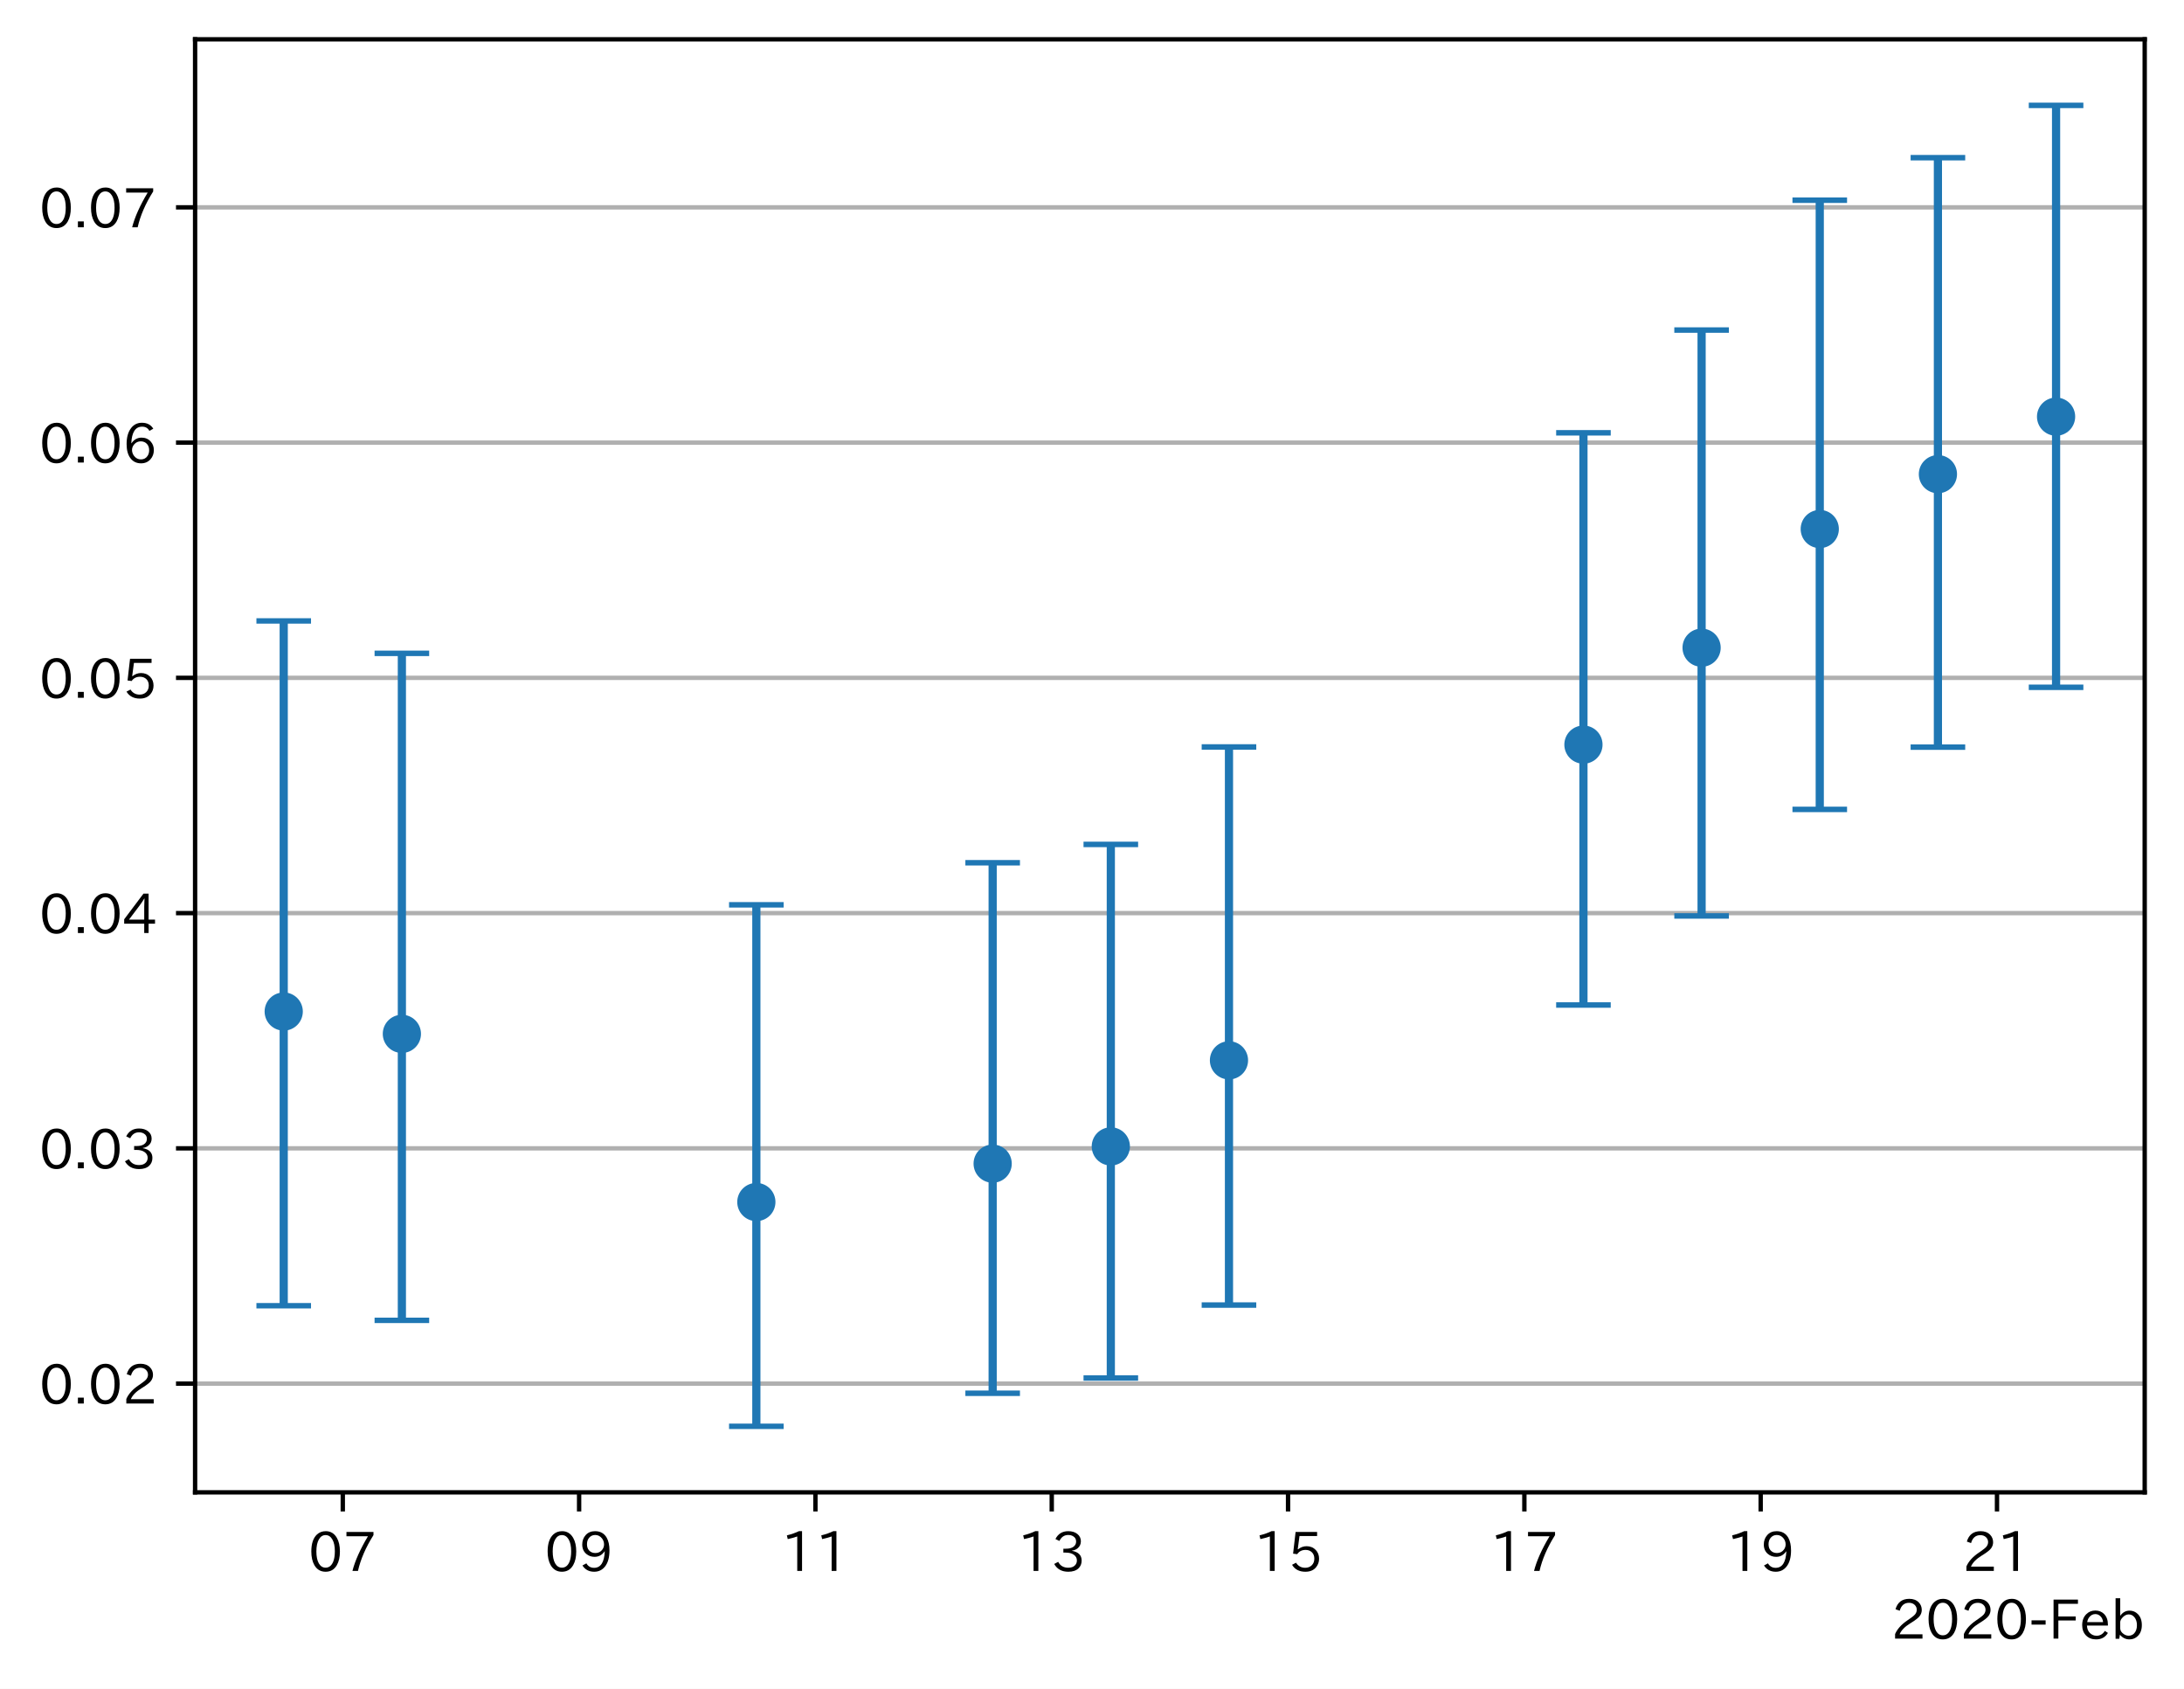
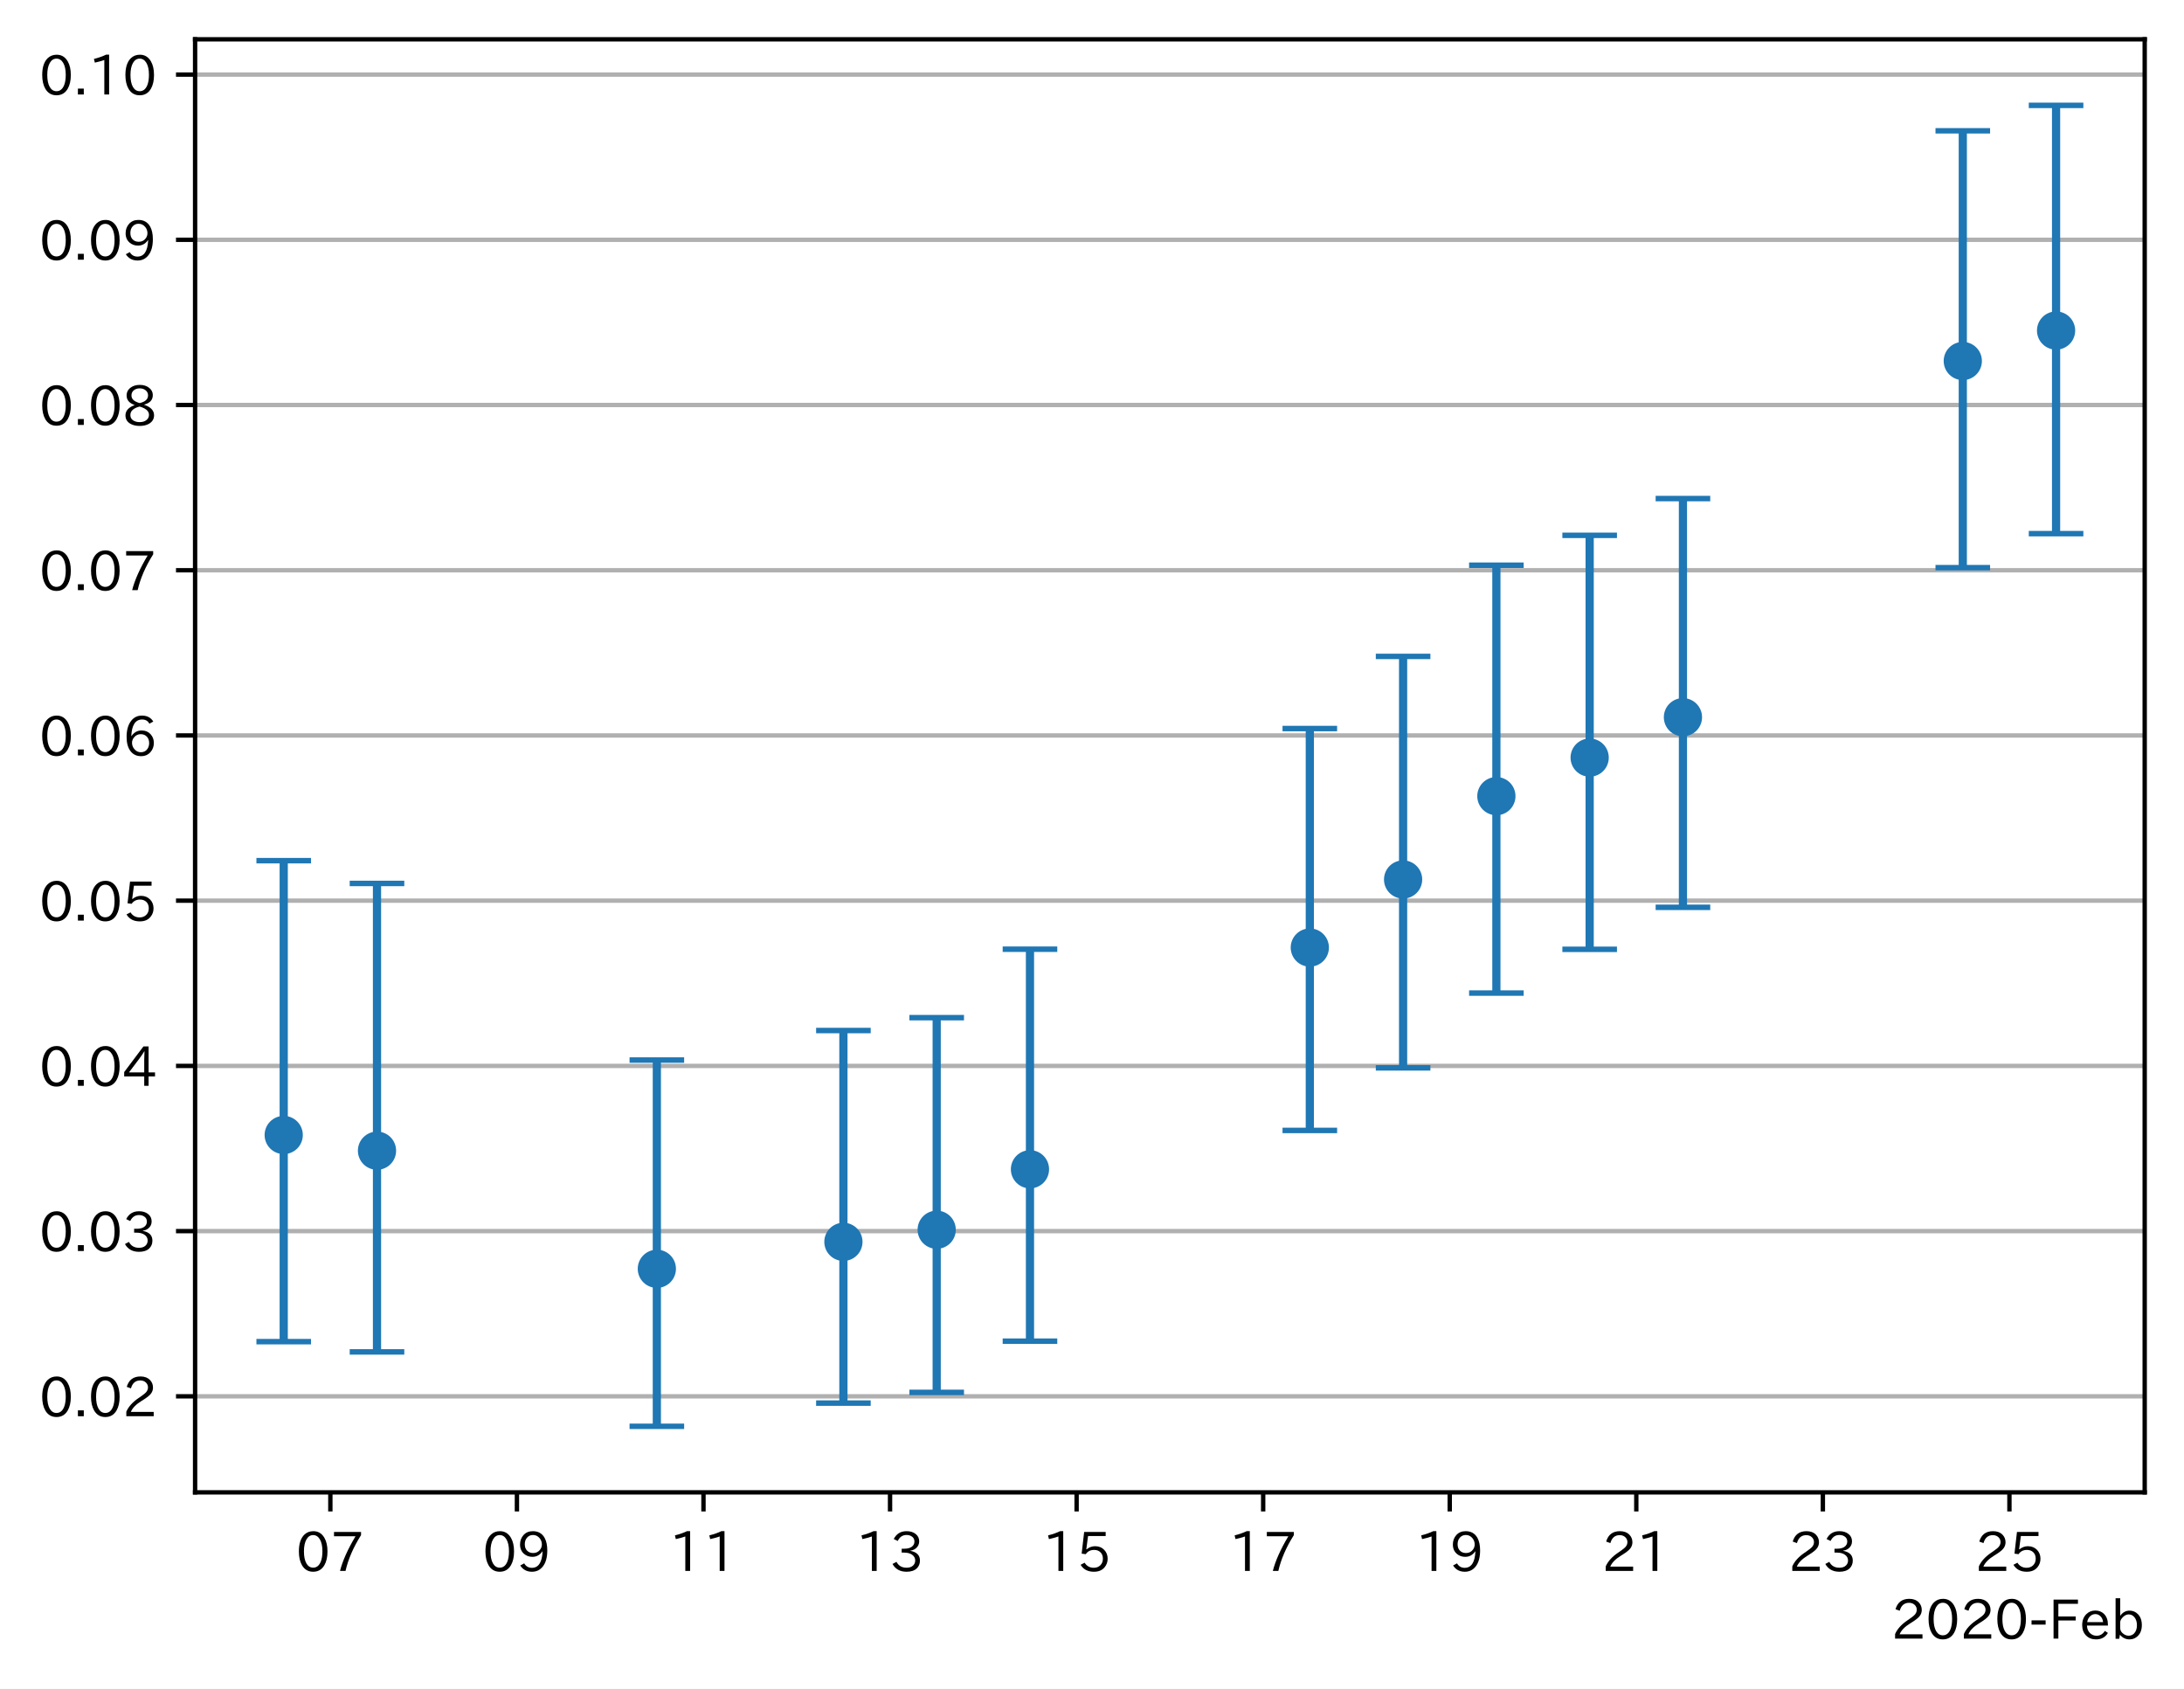
<svg xmlns="http://www.w3.org/2000/svg" xmlns:xlink="http://www.w3.org/1999/xlink" height="309.293pt" version="1.1" viewBox="0 0 400.058 309.293" width="400.058pt">
  <defs>
    <style type="text/css">
*{stroke-linecap:butt;stroke-linejoin:round;}
  </style>
  </defs>
  <g id="figure_1">
    <g id="patch_1">
      <path d="M 0 309.293  L 400.058 309.293  L 400.058 0  L 0 0  z " style="fill:#ffffff;" />
    </g>
    <g id="axes_1">
      <g id="patch_2">
        <path d="M 35.737 273.312  L 392.858 273.312  L 392.858 7.2  L 35.737 7.2  z " style="fill:#ffffff;" />
      </g>
      <g id="matplotlib.axis_1">
        <g id="xtick_1">
          <g id="line2d_1">
            <defs>
-               <path d="M 0 0  L 0 3.5  " id="m9053b68fa6" style="stroke:#000000;stroke-width:0.8;" />
-             </defs>
-             <g>
-               <use style="stroke:#000000;stroke-width:0.8;" x="62.792" xlink:href="#m9053b68fa6" y="273.312" />
+               <path d="M 0 0  L 0 3.5  " id="m0bdcc7f041" style="stroke:#000000;stroke-width:0.8;" />
+             </defs>
+             <g>
+               <use style="stroke:#000000;stroke-width:0.8;" x="60.514" xlink:href="#m0bdcc7f041" y="273.312" />
            </g>
          </g>
          <g id="text_1">
            <defs>
              <path d="M 31.844 73.828  Q 45.016 73.828 52.094 61.625  Q 57.719 51.953 57.719 36.625  Q 57.719 21.438 52.094 11.578  Q 45.125 -0.484 31.5 -0.484  Q 17.922 -0.484 10.938 11.578  Q 5.328 21.438 5.328 36.719  Q 5.328 58.016 15.625 67.719  Q 22.172 73.828 31.844 73.828  z M 31.5 66.656  Q 23.688 66.656 19.188 58.734  Q 14.594 50.734 14.594 36.625  Q 14.594 22.75 19.094 14.797  Q 23.641 6.984 31.5 6.984  Q 40.922 6.984 45.453 18.016  Q 48.438 25.344 48.438 37.109  Q 48.438 50.875 43.844 58.734  Q 39.203 66.656 31.5 66.656  z " id="IPAexGothic-48" />
              <path d="M 56.203 66.609  Q 34.969 32.906 27.781 0.984  L 17.672 0.984  Q 24.703 28.656 46.094 64.5  L 6.688 64.5  L 6.688 72.406  L 56.203 72.406  z " id="IPAexGothic-55" />
            </defs>
-             <g transform="translate(56.49361 287.8026)scale(0.1 -0.1)">
+             <g transform="translate(54.21533 287.8026)scale(0.1 -0.1)">
              <use xlink:href="#IPAexGothic-48" />
              <use x="62.988" xlink:href="#IPAexGothic-55" />
            </g>
          </g>
        </g>
        <g id="xtick_2">
          <g id="line2d_2">
            <g>
-               <use style="stroke:#000000;stroke-width:0.8;" x="106.079" xlink:href="#m9053b68fa6" y="273.312" />
+               <use style="stroke:#000000;stroke-width:0.8;" x="94.688" xlink:href="#m0bdcc7f041" y="273.312" />
            </g>
          </g>
          <g id="text_2">
            <defs>
              <path d="M 46.625 36.812  Q 39.75 26.812 28.328 26.812  Q 19.578 26.812 13.234 32.125  Q 5.719 38.422 5.719 49.422  Q 5.719 59.578 12.016 66.656  Q 18.453 73.828 29.203 73.828  Q 43.75 73.828 50.641 61.719  Q 55.609 52.781 55.609 38.625  Q 55.609 19.531 47.516 9.188  Q 39.891 -0.484 27.641 -0.484  Q 13.422 -0.484 6.109 10.984  L 13.328 14.891  Q 18.062 6.688 27.391 6.688  Q 45.656 6.688 47.016 36.812  z M 29.5 66.844  Q 22.656 66.844 18.312 61.719  Q 14.406 57.078 14.406 50  Q 14.406 42.828 18.109 38.719  Q 22.406 33.797 29.781 33.797  Q 37.984 33.797 42.625 40.188  Q 45.703 44.484 45.703 49.516  Q 45.703 55.516 42.094 60.359  Q 37.109 66.844 29.5 66.844  z " id="IPAexGothic-57" />
            </defs>
-             <g transform="translate(99.78088 287.8026)scale(0.1 -0.1)">
+             <g transform="translate(88.38949 287.8026)scale(0.1 -0.1)">
              <use xlink:href="#IPAexGothic-48" />
              <use x="62.988" xlink:href="#IPAexGothic-57" />
            </g>
          </g>
        </g>
        <g id="xtick_3">
          <g id="line2d_3">
            <g>
-               <use style="stroke:#000000;stroke-width:0.8;" x="149.367" xlink:href="#m9053b68fa6" y="273.312" />
+               <use style="stroke:#000000;stroke-width:0.8;" x="128.862" xlink:href="#m0bdcc7f041" y="273.312" />
            </g>
          </g>
          <g id="text_3">
            <defs>
              <path d="M 38.484 0.984  L 29.688 0.984  L 29.688 64.109  Q 21.438 61.281 12.312 59.328  L 10.688 66.109  Q 23.734 69.391 32.906 73.922  L 38.484 73.922  z " id="IPAexGothic-49" />
            </defs>
-             <g transform="translate(143.0682 287.8026)scale(0.1 -0.1)">
+             <g transform="translate(122.5637 287.8026)scale(0.1 -0.1)">
              <use xlink:href="#IPAexGothic-49" />
              <use x="62.988" xlink:href="#IPAexGothic-49" />
            </g>
          </g>
        </g>
        <g id="xtick_4">
          <g id="line2d_4">
            <g>
-               <use style="stroke:#000000;stroke-width:0.8;" x="192.654" xlink:href="#m9053b68fa6" y="273.312" />
+               <use style="stroke:#000000;stroke-width:0.8;" x="163.036" xlink:href="#m0bdcc7f041" y="273.312" />
            </g>
          </g>
          <g id="text_4">
            <defs>
              <path d="M 37.203 37.797  Q 54.781 34.625 54.781 19.969  Q 54.781 11.188 48.875 5.562  Q 42.328 -0.484 30.375 -0.484  Q 12.453 -0.484 4.5 13.766  L 11.812 17.672  Q 17.328 6.891 30.281 6.891  Q 37.891 6.891 42.094 10.797  Q 46.094 14.5 46.094 20.172  Q 46.094 26.859 40.094 30.906  Q 34.625 34.578 25.688 34.578  L 21.297 34.578  L 21.297 41.703  L 25.875 41.703  Q 34.859 41.703 39.594 45.125  Q 44.672 48.734 44.672 54.828  Q 44.672 61.469 38.969 64.656  Q 35.297 66.844 30.172 66.844  Q 19.344 66.844 14.109 55.906  L 6.781 59.422  Q 14.016 73.828 30.281 73.828  Q 40.578 73.828 46.969 68.656  Q 53.375 63.578 53.375 55.219  Q 53.375 47.312 47.172 42.281  Q 43.172 39.062 37.203 38.188  z " id="IPAexGothic-51" />
            </defs>
-             <g transform="translate(186.3554 287.8026)scale(0.1 -0.1)">
+             <g transform="translate(156.7378 287.8026)scale(0.1 -0.1)">
              <use xlink:href="#IPAexGothic-49" />
              <use x="62.988" xlink:href="#IPAexGothic-51" />
            </g>
          </g>
        </g>
        <g id="xtick_5">
          <g id="line2d_5">
            <g>
-               <use style="stroke:#000000;stroke-width:0.8;" x="235.941" xlink:href="#m9053b68fa6" y="273.312" />
+               <use style="stroke:#000000;stroke-width:0.8;" x="197.21" xlink:href="#m0bdcc7f041" y="273.312" />
            </g>
          </g>
          <g id="text_5">
            <defs>
              <path d="M 18.406 40.672  Q 25.531 46.297 33.938 46.297  Q 44 46.297 50.641 39.5  Q 56.844 33.016 56.844 23.391  Q 56.844 14.656 51.516 8.016  Q 44.828 -0.484 31.734 -0.484  Q 14.984 -0.484 7.328 12.25  L 14.656 16.062  Q 20.453 6.781 31.453 6.781  Q 38.531 6.781 43.266 11.188  Q 48.141 15.828 48.141 23.484  Q 48.141 30.719 43.844 35.016  Q 39.359 39.5 32.125 39.5  Q 21.969 39.5 16.75 31.688  L 9.234 32.672  L 13.812 72.406  L 53.219 72.406  L 53.219 64.891  L 20.953 64.891  L 17.719 40.672  z " id="IPAexGothic-53" />
            </defs>
-             <g transform="translate(229.6427 287.8026)scale(0.1 -0.1)">
+             <g transform="translate(190.912 287.8026)scale(0.1 -0.1)">
              <use xlink:href="#IPAexGothic-49" />
              <use x="62.988" xlink:href="#IPAexGothic-53" />
            </g>
          </g>
        </g>
        <g id="xtick_6">
          <g id="line2d_6">
            <g>
-               <use style="stroke:#000000;stroke-width:0.8;" x="279.228" xlink:href="#m9053b68fa6" y="273.312" />
+               <use style="stroke:#000000;stroke-width:0.8;" x="231.385" xlink:href="#m0bdcc7f041" y="273.312" />
            </g>
          </g>
          <g id="text_6">
-             <g transform="translate(272.93 287.8026)scale(0.1 -0.1)">
+             <g transform="translate(225.0861 287.8026)scale(0.1 -0.1)">
              <use xlink:href="#IPAexGothic-49" />
              <use x="62.988" xlink:href="#IPAexGothic-55" />
            </g>
          </g>
        </g>
        <g id="xtick_7">
          <g id="line2d_7">
            <g>
-               <use style="stroke:#000000;stroke-width:0.8;" x="322.516" xlink:href="#m9053b68fa6" y="273.312" />
+               <use style="stroke:#000000;stroke-width:0.8;" x="265.559" xlink:href="#m0bdcc7f041" y="273.312" />
            </g>
          </g>
          <g id="text_7">
-             <g transform="translate(316.2172 287.8026)scale(0.1 -0.1)">
+             <g transform="translate(259.2603 287.8026)scale(0.1 -0.1)">
              <use xlink:href="#IPAexGothic-49" />
              <use x="62.988" xlink:href="#IPAexGothic-57" />
            </g>
          </g>
        </g>
        <g id="xtick_8">
          <g id="line2d_8">
            <g>
-               <use style="stroke:#000000;stroke-width:0.8;" x="365.803" xlink:href="#m9053b68fa6" y="273.312" />
+               <use style="stroke:#000000;stroke-width:0.8;" x="299.733" xlink:href="#m0bdcc7f041" y="273.312" />
            </g>
          </g>
          <g id="text_8">
            <defs>
              <path d="M 57.172 0.984  L 6.984 0.984  L 6.984 9.281  Q 12.891 23.047 29.594 34.422  L 32.375 36.281  Q 40.922 42.141 43.609 45.406  Q 46.688 49.266 46.688 53.812  Q 46.688 58.938 43.062 62.547  Q 39.062 66.547 32.562 66.547  Q 19.531 66.547 15.484 52  L 7.766 54.781  Q 13.328 73.828 33.062 73.828  Q 43.844 73.828 50.25 67.438  Q 55.859 61.672 55.859 53.516  Q 55.859 47.469 52.25 42.531  Q 48.922 37.75 36.969 30.281  L 34.859 29  Q 19.625 19.578 15.281 8.891  L 57.172 8.891  z " id="IPAexGothic-50" />
            </defs>
-             <g transform="translate(359.5045 287.8026)scale(0.1 -0.1)">
+             <g transform="translate(293.4345 287.8026)scale(0.1 -0.1)">
              <use xlink:href="#IPAexGothic-50" />
              <use x="62.988" xlink:href="#IPAexGothic-49" />
            </g>
          </g>
        </g>
-         <g id="text_9">
+         <g id="xtick_9">
+           <g id="line2d_9">
+             <g>
+               <use style="stroke:#000000;stroke-width:0.8;" x="333.907" xlink:href="#m0bdcc7f041" y="273.312" />
+             </g>
+           </g>
+           <g id="text_9">
+             <g transform="translate(327.6086 287.8026)scale(0.1 -0.1)">
+               <use xlink:href="#IPAexGothic-50" />
+               <use x="62.988" xlink:href="#IPAexGothic-51" />
+             </g>
+           </g>
+         </g>
+         <g id="xtick_10">
+           <g id="line2d_10">
+             <g>
+               <use style="stroke:#000000;stroke-width:0.8;" x="368.081" xlink:href="#m0bdcc7f041" y="273.312" />
+             </g>
+           </g>
+           <g id="text_10">
+             <g transform="translate(361.7828 287.8026)scale(0.1 -0.1)">
+               <use xlink:href="#IPAexGothic-50" />
+               <use x="62.988" xlink:href="#IPAexGothic-53" />
+             </g>
+           </g>
+         </g>
+         <g id="text_11">
          <defs>
            <path d="M 30.766 26.609  L 4.984 26.609  L 4.984 34.422  L 30.766 34.422  z " id="IPAexGothic-45" />
            <path d="M 54.203 64.703  L 18.312 64.703  L 18.312 41.5  L 50.094 41.5  L 50.094 34.188  L 18.312 34.188  L 18.312 0.984  L 9.516 0.984  L 9.516 72.406  L 54.203 72.406  z " id="IPAexGothic-70" />
            <path d="M 13.484 24.906  Q 13.922 16.266 18.891 11.281  Q 23.969 6.203 31.203 6.203  Q 40.719 6.203 46.297 15.094  L 51.906 11.375  Q 44.828 -0.484 30.172 -0.484  Q 19.094 -0.484 11.969 6.594  Q 4.781 13.812 4.781 25.641  Q 4.781 38.188 12.312 45.703  Q 19 52.391 29 52.391  Q 38.422 52.391 44.781 46.188  Q 51.906 38.969 51.906 26.906  L 51.906 24.906  z M 43.062 31.203  Q 42.328 37.984 38.281 41.891  Q 34.281 45.906 28.812 45.906  Q 22.469 45.906 17.969 40.484  Q 14.891 36.812 13.969 31.203  z " id="IPAexGothic-101" />
            <path d="M 17.578 42.672  Q 24.219 52.203 34.672 52.203  Q 43.562 52.203 49.859 45.906  Q 57.172 38.578 57.172 25.688  Q 57.172 13.094 49.859 5.812  Q 43.562 -0.484 34.469 -0.484  Q 24.359 -0.484 17 8.062  L 15.766 0.688  L 9.078 0.688  L 9.078 74.906  L 17.578 74.906  z M 17.578 31.203  L 17.578 19.578  Q 17.578 13.875 23.875 9.375  Q 28.172 6.297 33.109 6.297  Q 38.875 6.297 42.875 10.297  Q 48.188 15.766 48.188 25.484  Q 48.188 34.281 43.797 39.891  Q 39.453 45.312 33.203 45.312  Q 27.484 45.312 22.469 40.281  Q 17.578 35.406 17.578 31.203  z " id="IPAexGothic-98" />
          </defs>
          <g transform="translate(346.4372 300.1932)scale(0.1 -0.1)">
            <use xlink:href="#IPAexGothic-50" />
            <use x="62.988" xlink:href="#IPAexGothic-48" />
            <use x="125.977" xlink:href="#IPAexGothic-50" />
            <use x="188.965" xlink:href="#IPAexGothic-48" />
            <use x="251.953" xlink:href="#IPAexGothic-45" />
            <use x="287.744" xlink:href="#IPAexGothic-70" />
            <use x="344.922" xlink:href="#IPAexGothic-101" />
            <use x="401.807" xlink:href="#IPAexGothic-98" />
          </g>
        </g>
      </g>
      <g id="matplotlib.axis_2">
        <g id="ytick_1">
-           <g id="line2d_9">
-             <path clip-path="url(#pde6f2c1d49)" d="M 35.737 253.396  L 392.858 253.396  " style="fill:none;stroke:#b0b0b0;stroke-linecap:square;stroke-width:0.8;" />
-           </g>
-           <g id="line2d_10">
-             <defs>
-               <path d="M 0 0  L -3.5 0  " id="ma99a71499b" style="stroke:#000000;stroke-width:0.8;" />
-             </defs>
-             <g>
-               <use style="stroke:#000000;stroke-width:0.8;" x="35.737" xlink:href="#ma99a71499b" y="253.396" />
-             </g>
-           </g>
-           <g id="text_10">
+           <g id="line2d_11">
+             <path clip-path="url(#pf4d3650ad1)" d="M 35.737 255.724  L 392.858 255.724  " style="fill:none;stroke:#b0b0b0;stroke-linecap:square;stroke-width:0.8;" />
+           </g>
+           <g id="line2d_12">
+             <defs>
+               <path d="M 0 0  L -3.5 0  " id="m5772598beb" style="stroke:#000000;stroke-width:0.8;" />
+             </defs>
+             <g>
+               <use style="stroke:#000000;stroke-width:0.8;" x="35.737" xlink:href="#m5772598beb" y="255.724" />
+             </g>
+           </g>
+           <g id="text_12">
            <defs>
              <path d="M 18.5 0.984  L 7.719 0.984  L 7.719 11.766  L 18.5 11.766  z " id="IPAexGothic-46" />
            </defs>
-             <g transform="translate(7.2 257.1409)scale(0.1 -0.1)">
+             <g transform="translate(7.2 259.4689)scale(0.1 -0.1)">
              <use xlink:href="#IPAexGothic-48" />
              <use x="62.988" xlink:href="#IPAexGothic-46" />
              <use x="89.404" xlink:href="#IPAexGothic-48" />
              <use x="152.393" xlink:href="#IPAexGothic-50" />
            </g>
          </g>
        </g>
        <g id="ytick_2">
-           <g id="line2d_11">
-             <path clip-path="url(#pde6f2c1d49)" d="M 35.737 210.312  L 392.858 210.312  " style="fill:none;stroke:#b0b0b0;stroke-linecap:square;stroke-width:0.8;" />
-           </g>
-           <g id="line2d_12">
-             <g>
-               <use style="stroke:#000000;stroke-width:0.8;" x="35.737" xlink:href="#ma99a71499b" y="210.312" />
-             </g>
-           </g>
-           <g id="text_11">
-             <g transform="translate(7.2 214.0573)scale(0.1 -0.1)">
+           <g id="line2d_13">
+             <path clip-path="url(#pf4d3650ad1)" d="M 35.737 225.465  L 392.858 225.465  " style="fill:none;stroke:#b0b0b0;stroke-linecap:square;stroke-width:0.8;" />
+           </g>
+           <g id="line2d_14">
+             <g>
+               <use style="stroke:#000000;stroke-width:0.8;" x="35.737" xlink:href="#m5772598beb" y="225.465" />
+             </g>
+           </g>
+           <g id="text_13">
+             <g transform="translate(7.2 229.2107)scale(0.1 -0.1)">
              <use xlink:href="#IPAexGothic-48" />
              <use x="62.988" xlink:href="#IPAexGothic-46" />
              <use x="89.404" xlink:href="#IPAexGothic-48" />
              <use x="152.393" xlink:href="#IPAexGothic-51" />
            </g>
          </g>
        </g>
        <g id="ytick_3">
-           <g id="line2d_13">
-             <path clip-path="url(#pde6f2c1d49)" d="M 35.737 167.228  L 392.858 167.228  " style="fill:none;stroke:#b0b0b0;stroke-linecap:square;stroke-width:0.8;" />
-           </g>
-           <g id="line2d_14">
-             <g>
-               <use style="stroke:#000000;stroke-width:0.8;" x="35.737" xlink:href="#ma99a71499b" y="167.228" />
-             </g>
-           </g>
-           <g id="text_12">
+           <g id="line2d_15">
+             <path clip-path="url(#pf4d3650ad1)" d="M 35.737 195.207  L 392.858 195.207  " style="fill:none;stroke:#b0b0b0;stroke-linecap:square;stroke-width:0.8;" />
+           </g>
+           <g id="line2d_16">
+             <g>
+               <use style="stroke:#000000;stroke-width:0.8;" x="35.737" xlink:href="#m5772598beb" y="195.207" />
+             </g>
+           </g>
+           <g id="text_14">
            <defs>
              <path d="M 59.578 18.109  L 47.797 18.109  L 47.797 0.984  L 39.797 0.984  L 39.797 18.109  L 3.078 18.109  L 3.078 26.125  L 38.375 73.094  L 47.797 73.094  L 47.797 25.531  L 59.578 25.531  z M 40.281 64.203  L 39.984 64.203  Q 35.594 57.125 31.297 51.312  L 11.859 25.531  L 39.797 25.531  L 39.797 49.125  Q 39.797 54.391 40.281 64.203  z " id="IPAexGothic-52" />
            </defs>
-             <g transform="translate(7.2 170.9737)scale(0.1 -0.1)">
+             <g transform="translate(7.2 198.9525)scale(0.1 -0.1)">
              <use xlink:href="#IPAexGothic-48" />
              <use x="62.988" xlink:href="#IPAexGothic-46" />
              <use x="89.404" xlink:href="#IPAexGothic-48" />
              <use x="152.393" xlink:href="#IPAexGothic-52" />
            </g>
          </g>
        </g>
        <g id="ytick_4">
-           <g id="line2d_15">
-             <path clip-path="url(#pde6f2c1d49)" d="M 35.737 124.145  L 392.858 124.145  " style="fill:none;stroke:#b0b0b0;stroke-linecap:square;stroke-width:0.8;" />
-           </g>
-           <g id="line2d_16">
-             <g>
-               <use style="stroke:#000000;stroke-width:0.8;" x="35.737" xlink:href="#ma99a71499b" y="124.145" />
-             </g>
-           </g>
-           <g id="text_13">
-             <g transform="translate(7.2 127.8901)scale(0.1 -0.1)">
+           <g id="line2d_17">
+             <path clip-path="url(#pf4d3650ad1)" d="M 35.737 164.949  L 392.858 164.949  " style="fill:none;stroke:#b0b0b0;stroke-linecap:square;stroke-width:0.8;" />
+           </g>
+           <g id="line2d_18">
+             <g>
+               <use style="stroke:#000000;stroke-width:0.8;" x="35.737" xlink:href="#m5772598beb" y="164.949" />
+             </g>
+           </g>
+           <g id="text_15">
+             <g transform="translate(7.2 168.6942)scale(0.1 -0.1)">
              <use xlink:href="#IPAexGothic-48" />
              <use x="62.988" xlink:href="#IPAexGothic-46" />
              <use x="89.404" xlink:href="#IPAexGothic-48" />
              <use x="152.393" xlink:href="#IPAexGothic-53" />
            </g>
          </g>
        </g>
        <g id="ytick_5">
-           <g id="line2d_17">
-             <path clip-path="url(#pde6f2c1d49)" d="M 35.737 81.061  L 392.858 81.061  " style="fill:none;stroke:#b0b0b0;stroke-linecap:square;stroke-width:0.8;" />
-           </g>
-           <g id="line2d_18">
-             <g>
-               <use style="stroke:#000000;stroke-width:0.8;" x="35.737" xlink:href="#ma99a71499b" y="81.061" />
-             </g>
-           </g>
-           <g id="text_14">
+           <g id="line2d_19">
+             <path clip-path="url(#pf4d3650ad1)" d="M 35.737 134.691  L 392.858 134.691  " style="fill:none;stroke:#b0b0b0;stroke-linecap:square;stroke-width:0.8;" />
+           </g>
+           <g id="line2d_20">
+             <g>
+               <use style="stroke:#000000;stroke-width:0.8;" x="35.737" xlink:href="#m5772598beb" y="134.691" />
+             </g>
+           </g>
+           <g id="text_16">
            <defs>
              <path d="M 16.5 36.375  Q 23.578 46.578 34.906 46.578  Q 45.406 46.578 51.812 39.266  Q 57.422 32.906 57.422 23.781  Q 57.422 13.812 51.125 6.781  Q 44.578 -0.484 34.031 -0.484  Q 21.484 -0.484 14.406 9.078  Q 7.516 18.406 7.516 34.812  Q 7.516 53.516 15.828 64.203  Q 23.344 73.828 35.5 73.828  Q 49.859 73.828 56.391 62.891  L 49.219 58.984  Q 45.219 66.656 35.938 66.656  Q 17.484 66.656 16.109 36.375  z M 33.453 39.797  Q 26.312 39.797 21.625 34.469  Q 17.438 29.688 17.438 24.078  Q 17.438 18.062 21.141 13.188  Q 26.125 6.688 33.734 6.688  Q 41.703 6.688 45.953 13.188  Q 48.828 17.625 48.828 23.484  Q 48.828 30.375 45.016 34.812  Q 40.625 39.797 33.453 39.797  z " id="IPAexGothic-54" />
            </defs>
-             <g transform="translate(7.2 84.80654)scale(0.1 -0.1)">
+             <g transform="translate(7.2 138.436)scale(0.1 -0.1)">
              <use xlink:href="#IPAexGothic-48" />
              <use x="62.988" xlink:href="#IPAexGothic-46" />
              <use x="89.404" xlink:href="#IPAexGothic-48" />
              <use x="152.393" xlink:href="#IPAexGothic-54" />
            </g>
          </g>
        </g>
        <g id="ytick_6">
-           <g id="line2d_19">
-             <path clip-path="url(#pde6f2c1d49)" d="M 35.737 37.978  L 392.858 37.978  " style="fill:none;stroke:#b0b0b0;stroke-linecap:square;stroke-width:0.8;" />
-           </g>
-           <g id="line2d_20">
-             <g>
-               <use style="stroke:#000000;stroke-width:0.8;" x="35.737" xlink:href="#ma99a71499b" y="37.978" />
-             </g>
-           </g>
-           <g id="text_15">
-             <g transform="translate(7.2 41.72294)scale(0.1 -0.1)">
+           <g id="line2d_21">
+             <path clip-path="url(#pf4d3650ad1)" d="M 35.737 104.432  L 392.858 104.432  " style="fill:none;stroke:#b0b0b0;stroke-linecap:square;stroke-width:0.8;" />
+           </g>
+           <g id="line2d_22">
+             <g>
+               <use style="stroke:#000000;stroke-width:0.8;" x="35.737" xlink:href="#m5772598beb" y="104.432" />
+             </g>
+           </g>
+           <g id="text_17">
+             <g transform="translate(7.2 108.1778)scale(0.1 -0.1)">
              <use xlink:href="#IPAexGothic-48" />
              <use x="62.988" xlink:href="#IPAexGothic-46" />
              <use x="89.404" xlink:href="#IPAexGothic-48" />
              <use x="152.393" xlink:href="#IPAexGothic-55" />
            </g>
          </g>
        </g>
+         <g id="ytick_7">
+           <g id="line2d_23">
+             <path clip-path="url(#pf4d3650ad1)" d="M 35.737 74.174  L 392.858 74.174  " style="fill:none;stroke:#b0b0b0;stroke-linecap:square;stroke-width:0.8;" />
+           </g>
+           <g id="line2d_24">
+             <g>
+               <use style="stroke:#000000;stroke-width:0.8;" x="35.737" xlink:href="#m5772598beb" y="74.174" />
+             </g>
+           </g>
+           <g id="text_18">
+             <defs>
+               <path d="M 39.703 37.891  Q 57.812 31.734 57.812 18.703  Q 57.812 8.453 48.438 3.078  Q 41.609 -0.875 31.5 -0.875  Q 21.344 -0.875 14.5 3.078  Q 5.422 8.297 5.422 18.406  Q 5.422 31.062 22.016 37.203  L 22.016 37.5  Q 7.516 42.719 7.516 54.828  Q 7.516 64.062 15.328 69.625  Q 21.969 74.312 31.547 74.312  Q 42.234 74.312 48.922 68.797  Q 55.516 63.578 55.516 55.719  Q 55.516 42.281 39.703 38.188  z M 31.594 41.016  Q 46.828 44.625 46.828 55.125  Q 46.828 61.188 41.797 64.844  Q 37.703 67.922 31.5 67.922  Q 25.094 67.922 20.797 64.5  Q 16.406 60.891 16.406 55.031  Q 16.406 49.219 21.094 45.703  Q 23.344 43.891 26.906 42.531  Q 31 40.875 31.594 41.016  z M 30.906 34.516  Q 14.406 30.172 14.406 19  Q 14.406 12.109 20.516 8.688  Q 25.094 6.109 31.391 6.109  Q 40.234 6.109 45.016 10.891  Q 48.531 14.406 48.531 19.531  Q 48.531 24.906 43.656 28.906  Q 40.766 31.156 36.719 32.812  Q 31.984 34.719 30.906 34.516  z " id="IPAexGothic-56" />
+             </defs>
+             <g transform="translate(7.2 77.91952)scale(0.1 -0.1)">
+               <use xlink:href="#IPAexGothic-48" />
+               <use x="62.988" xlink:href="#IPAexGothic-46" />
+               <use x="89.404" xlink:href="#IPAexGothic-48" />
+               <use x="152.393" xlink:href="#IPAexGothic-56" />
+             </g>
+           </g>
+         </g>
+         <g id="ytick_8">
+           <g id="line2d_25">
+             <path clip-path="url(#pf4d3650ad1)" d="M 35.737 43.916  L 392.858 43.916  " style="fill:none;stroke:#b0b0b0;stroke-linecap:square;stroke-width:0.8;" />
+           </g>
+           <g id="line2d_26">
+             <g>
+               <use style="stroke:#000000;stroke-width:0.8;" x="35.737" xlink:href="#m5772598beb" y="43.916" />
+             </g>
+           </g>
+           <g id="text_19">
+             <g transform="translate(7.2 47.66128)scale(0.1 -0.1)">
+               <use xlink:href="#IPAexGothic-48" />
+               <use x="62.988" xlink:href="#IPAexGothic-46" />
+               <use x="89.404" xlink:href="#IPAexGothic-48" />
+               <use x="152.393" xlink:href="#IPAexGothic-57" />
+             </g>
+           </g>
+         </g>
+         <g id="ytick_9">
+           <g id="line2d_27">
+             <path clip-path="url(#pf4d3650ad1)" d="M 35.737 13.658  L 392.858 13.658  " style="fill:none;stroke:#b0b0b0;stroke-linecap:square;stroke-width:0.8;" />
+           </g>
+           <g id="line2d_28">
+             <g>
+               <use style="stroke:#000000;stroke-width:0.8;" x="35.737" xlink:href="#m5772598beb" y="13.658" />
+             </g>
+           </g>
+           <g id="text_20">
+             <g transform="translate(7.2 17.40304)scale(0.1 -0.1)">
+               <use xlink:href="#IPAexGothic-48" />
+               <use x="62.988" xlink:href="#IPAexGothic-46" />
+               <use x="89.404" xlink:href="#IPAexGothic-49" />
+               <use x="152.393" xlink:href="#IPAexGothic-48" />
+             </g>
+           </g>
+         </g>
      </g>
      <g id="LineCollection_1">
-         <path clip-path="url(#pde6f2c1d49)" d="M 51.97 239.134  L 51.97 113.718  " style="fill:none;stroke:#1f77b4;stroke-width:1.5;" />
-         <path clip-path="url(#pde6f2c1d49)" d="M 73.614 241.81  L 73.614 119.652  " style="fill:none;stroke:#1f77b4;stroke-width:1.5;" />
-         <path clip-path="url(#pde6f2c1d49)" d="M 138.545 261.216  L 138.545 165.713  " style="fill:none;stroke:#1f77b4;stroke-width:1.5;" />
-         <path clip-path="url(#pde6f2c1d49)" d="M 181.832 255.164  L 181.832 158.004  " style="fill:none;stroke:#1f77b4;stroke-width:1.5;" />
-         <path clip-path="url(#pde6f2c1d49)" d="M 203.476 252.372  L 203.476 154.648  " style="fill:none;stroke:#1f77b4;stroke-width:1.5;" />
-         <path clip-path="url(#pde6f2c1d49)" d="M 225.119 239.013  L 225.119 136.801  " style="fill:none;stroke:#1f77b4;stroke-width:1.5;" />
-         <path clip-path="url(#pde6f2c1d49)" d="M 290.05 184.062  L 290.05 79.264  " style="fill:none;stroke:#1f77b4;stroke-width:1.5;" />
-         <path clip-path="url(#pde6f2c1d49)" d="M 311.694 167.744  L 311.694 60.449  " style="fill:none;stroke:#1f77b4;stroke-width:1.5;" />
-         <path clip-path="url(#pde6f2c1d49)" d="M 333.337 148.237  L 333.337 36.664  " style="fill:none;stroke:#1f77b4;stroke-width:1.5;" />
-         <path clip-path="url(#pde6f2c1d49)" d="M 354.981 136.832  L 354.981 28.878  " style="fill:none;stroke:#1f77b4;stroke-width:1.5;" />
-         <path clip-path="url(#pde6f2c1d49)" d="M 376.625 125.874  L 376.625 19.296  " style="fill:none;stroke:#1f77b4;stroke-width:1.5;" />
-       </g>
-       <g id="line2d_21">
+         <path clip-path="url(#pf4d3650ad1)" d="M 51.97 245.707  L 51.97 157.626  " style="fill:none;stroke:#1f77b4;stroke-width:1.5;" />
+         <path clip-path="url(#pf4d3650ad1)" d="M 69.057 247.587  L 69.057 161.794  " style="fill:none;stroke:#1f77b4;stroke-width:1.5;" />
+         <path clip-path="url(#pf4d3650ad1)" d="M 120.319 261.216  L 120.319 194.143  " style="fill:none;stroke:#1f77b4;stroke-width:1.5;" />
+         <path clip-path="url(#pf4d3650ad1)" d="M 154.493 256.965  L 154.493 188.728  " style="fill:none;stroke:#1f77b4;stroke-width:1.5;" />
+         <path clip-path="url(#pf4d3650ad1)" d="M 171.58 255.004  L 171.58 186.372  " style="fill:none;stroke:#1f77b4;stroke-width:1.5;" />
+         <path clip-path="url(#pf4d3650ad1)" d="M 188.667 245.623  L 188.667 173.838  " style="fill:none;stroke:#1f77b4;stroke-width:1.5;" />
+         <path clip-path="url(#pf4d3650ad1)" d="M 239.928 207.029  L 239.928 133.429  " style="fill:none;stroke:#1f77b4;stroke-width:1.5;" />
+         <path clip-path="url(#pf4d3650ad1)" d="M 257.015 195.569  L 257.015 120.214  " style="fill:none;stroke:#1f77b4;stroke-width:1.5;" />
+         <path clip-path="url(#pf4d3650ad1)" d="M 274.102 181.869  L 274.102 103.51  " style="fill:none;stroke:#1f77b4;stroke-width:1.5;" />
+         <path clip-path="url(#pf4d3650ad1)" d="M 291.189 173.859  L 291.189 98.042  " style="fill:none;stroke:#1f77b4;stroke-width:1.5;" />
+         <path clip-path="url(#pf4d3650ad1)" d="M 308.276 166.164  L 308.276 91.312  " style="fill:none;stroke:#1f77b4;stroke-width:1.5;" />
+         <path clip-path="url(#pf4d3650ad1)" d="M 359.538 103.959  L 359.538 23.956  " style="fill:none;stroke:#1f77b4;stroke-width:1.5;" />
+         <path clip-path="url(#pf4d3650ad1)" d="M 376.625 97.728  L 376.625 19.296  " style="fill:none;stroke:#1f77b4;stroke-width:1.5;" />
+       </g>
+       <g id="line2d_29">
        <defs>
-           <path d="M 5 0  L -5 -0  " id="mf2da55da78" style="stroke:#1f77b4;" />
+           <path d="M 5 0  L -5 -0  " id="m996c4129d0" style="stroke:#1f77b4;" />
        </defs>
-         <g clip-path="url(#pde6f2c1d49)">
-           <use style="fill:#1f77b4;stroke:#1f77b4;" x="51.97" xlink:href="#mf2da55da78" y="239.134" />
-           <use style="fill:#1f77b4;stroke:#1f77b4;" x="73.614" xlink:href="#mf2da55da78" y="241.81" />
-           <use style="fill:#1f77b4;stroke:#1f77b4;" x="138.545" xlink:href="#mf2da55da78" y="261.216" />
-           <use style="fill:#1f77b4;stroke:#1f77b4;" x="181.832" xlink:href="#mf2da55da78" y="255.164" />
-           <use style="fill:#1f77b4;stroke:#1f77b4;" x="203.476" xlink:href="#mf2da55da78" y="252.372" />
-           <use style="fill:#1f77b4;stroke:#1f77b4;" x="225.119" xlink:href="#mf2da55da78" y="239.013" />
-           <use style="fill:#1f77b4;stroke:#1f77b4;" x="290.05" xlink:href="#mf2da55da78" y="184.062" />
-           <use style="fill:#1f77b4;stroke:#1f77b4;" x="311.694" xlink:href="#mf2da55da78" y="167.744" />
-           <use style="fill:#1f77b4;stroke:#1f77b4;" x="333.337" xlink:href="#mf2da55da78" y="148.237" />
-           <use style="fill:#1f77b4;stroke:#1f77b4;" x="354.981" xlink:href="#mf2da55da78" y="136.832" />
-           <use style="fill:#1f77b4;stroke:#1f77b4;" x="376.625" xlink:href="#mf2da55da78" y="125.874" />
-         </g>
-       </g>
-       <g id="line2d_22">
-         <g clip-path="url(#pde6f2c1d49)">
-           <use style="fill:#1f77b4;stroke:#1f77b4;" x="51.97" xlink:href="#mf2da55da78" y="113.718" />
-           <use style="fill:#1f77b4;stroke:#1f77b4;" x="73.614" xlink:href="#mf2da55da78" y="119.652" />
-           <use style="fill:#1f77b4;stroke:#1f77b4;" x="138.545" xlink:href="#mf2da55da78" y="165.713" />
-           <use style="fill:#1f77b4;stroke:#1f77b4;" x="181.832" xlink:href="#mf2da55da78" y="158.004" />
-           <use style="fill:#1f77b4;stroke:#1f77b4;" x="203.476" xlink:href="#mf2da55da78" y="154.648" />
-           <use style="fill:#1f77b4;stroke:#1f77b4;" x="225.119" xlink:href="#mf2da55da78" y="136.801" />
-           <use style="fill:#1f77b4;stroke:#1f77b4;" x="290.05" xlink:href="#mf2da55da78" y="79.264" />
-           <use style="fill:#1f77b4;stroke:#1f77b4;" x="311.694" xlink:href="#mf2da55da78" y="60.449" />
-           <use style="fill:#1f77b4;stroke:#1f77b4;" x="333.337" xlink:href="#mf2da55da78" y="36.664" />
-           <use style="fill:#1f77b4;stroke:#1f77b4;" x="354.981" xlink:href="#mf2da55da78" y="28.878" />
-           <use style="fill:#1f77b4;stroke:#1f77b4;" x="376.625" xlink:href="#mf2da55da78" y="19.296" />
-         </g>
-       </g>
-       <g id="line2d_23">
+         <g clip-path="url(#pf4d3650ad1)">
+           <use style="fill:#1f77b4;stroke:#1f77b4;" x="51.97" xlink:href="#m996c4129d0" y="245.707" />
+           <use style="fill:#1f77b4;stroke:#1f77b4;" x="69.057" xlink:href="#m996c4129d0" y="247.587" />
+           <use style="fill:#1f77b4;stroke:#1f77b4;" x="120.319" xlink:href="#m996c4129d0" y="261.216" />
+           <use style="fill:#1f77b4;stroke:#1f77b4;" x="154.493" xlink:href="#m996c4129d0" y="256.965" />
+           <use style="fill:#1f77b4;stroke:#1f77b4;" x="171.58" xlink:href="#m996c4129d0" y="255.004" />
+           <use style="fill:#1f77b4;stroke:#1f77b4;" x="188.667" xlink:href="#m996c4129d0" y="245.623" />
+           <use style="fill:#1f77b4;stroke:#1f77b4;" x="239.928" xlink:href="#m996c4129d0" y="207.029" />
+           <use style="fill:#1f77b4;stroke:#1f77b4;" x="257.015" xlink:href="#m996c4129d0" y="195.569" />
+           <use style="fill:#1f77b4;stroke:#1f77b4;" x="274.102" xlink:href="#m996c4129d0" y="181.869" />
+           <use style="fill:#1f77b4;stroke:#1f77b4;" x="291.189" xlink:href="#m996c4129d0" y="173.859" />
+           <use style="fill:#1f77b4;stroke:#1f77b4;" x="308.276" xlink:href="#m996c4129d0" y="166.164" />
+           <use style="fill:#1f77b4;stroke:#1f77b4;" x="359.538" xlink:href="#m996c4129d0" y="103.959" />
+           <use style="fill:#1f77b4;stroke:#1f77b4;" x="376.625" xlink:href="#m996c4129d0" y="97.728" />
+         </g>
+       </g>
+       <g id="line2d_30">
+         <g clip-path="url(#pf4d3650ad1)">
+           <use style="fill:#1f77b4;stroke:#1f77b4;" x="51.97" xlink:href="#m996c4129d0" y="157.626" />
+           <use style="fill:#1f77b4;stroke:#1f77b4;" x="69.057" xlink:href="#m996c4129d0" y="161.794" />
+           <use style="fill:#1f77b4;stroke:#1f77b4;" x="120.319" xlink:href="#m996c4129d0" y="194.143" />
+           <use style="fill:#1f77b4;stroke:#1f77b4;" x="154.493" xlink:href="#m996c4129d0" y="188.728" />
+           <use style="fill:#1f77b4;stroke:#1f77b4;" x="171.58" xlink:href="#m996c4129d0" y="186.372" />
+           <use style="fill:#1f77b4;stroke:#1f77b4;" x="188.667" xlink:href="#m996c4129d0" y="173.838" />
+           <use style="fill:#1f77b4;stroke:#1f77b4;" x="239.928" xlink:href="#m996c4129d0" y="133.429" />
+           <use style="fill:#1f77b4;stroke:#1f77b4;" x="257.015" xlink:href="#m996c4129d0" y="120.214" />
+           <use style="fill:#1f77b4;stroke:#1f77b4;" x="274.102" xlink:href="#m996c4129d0" y="103.51" />
+           <use style="fill:#1f77b4;stroke:#1f77b4;" x="291.189" xlink:href="#m996c4129d0" y="98.042" />
+           <use style="fill:#1f77b4;stroke:#1f77b4;" x="308.276" xlink:href="#m996c4129d0" y="91.312" />
+           <use style="fill:#1f77b4;stroke:#1f77b4;" x="359.538" xlink:href="#m996c4129d0" y="23.956" />
+           <use style="fill:#1f77b4;stroke:#1f77b4;" x="376.625" xlink:href="#m996c4129d0" y="19.296" />
+         </g>
+       </g>
+       <g id="line2d_31">
        <defs>
-           <path d="M 0 3  C 0.796 3 1.559 2.684 2.121 2.121  C 2.684 1.559 3 0.796 3 0  C 3 -0.796 2.684 -1.559 2.121 -2.121  C 1.559 -2.684 0.796 -3 0 -3  C -0.796 -3 -1.559 -2.684 -2.121 -2.121  C -2.684 -1.559 -3 -0.796 -3 0  C -3 0.796 -2.684 1.559 -2.121 2.121  C -1.559 2.684 -0.796 3 0 3  z " id="m1796c0bcf9" style="stroke:#1f77b4;" />
+           <path d="M 0 3  C 0.796 3 1.559 2.684 2.121 2.121  C 2.684 1.559 3 0.796 3 0  C 3 -0.796 2.684 -1.559 2.121 -2.121  C 1.559 -2.684 0.796 -3 0 -3  C -0.796 -3 -1.559 -2.684 -2.121 -2.121  C -2.684 -1.559 -3 -0.796 -3 0  C -3 0.796 -2.684 1.559 -2.121 2.121  C -1.559 2.684 -0.796 3 0 3  z " id="m6832266ff5" style="stroke:#1f77b4;" />
        </defs>
-         <g clip-path="url(#pde6f2c1d49)">
-           <use style="fill:#1f77b4;stroke:#1f77b4;" x="51.97" xlink:href="#m1796c0bcf9" y="185.252" />
-           <use style="fill:#1f77b4;stroke:#1f77b4;" x="73.614" xlink:href="#m1796c0bcf9" y="189.341" />
-           <use style="fill:#1f77b4;stroke:#1f77b4;" x="138.545" xlink:href="#m1796c0bcf9" y="220.141" />
-           <use style="fill:#1f77b4;stroke:#1f77b4;" x="181.832" xlink:href="#m1796c0bcf9" y="213.112" />
-           <use style="fill:#1f77b4;stroke:#1f77b4;" x="203.476" xlink:href="#m1796c0bcf9" y="209.954" />
-           <use style="fill:#1f77b4;stroke:#1f77b4;" x="225.119" xlink:href="#m1796c0bcf9" y="194.189" />
-           <use style="fill:#1f77b4;stroke:#1f77b4;" x="290.05" xlink:href="#m1796c0bcf9" y="136.371" />
-           <use style="fill:#1f77b4;stroke:#1f77b4;" x="311.694" xlink:href="#m1796c0bcf9" y="118.621" />
-           <use style="fill:#1f77b4;stroke:#1f77b4;" x="333.337" xlink:href="#m1796c0bcf9" y="96.885" />
-           <use style="fill:#1f77b4;stroke:#1f77b4;" x="354.981" xlink:href="#m1796c0bcf9" y="86.838" />
-           <use style="fill:#1f77b4;stroke:#1f77b4;" x="376.625" xlink:href="#m1796c0bcf9" y="76.306" />
+         <g clip-path="url(#pf4d3650ad1)">
+           <use style="fill:#1f77b4;stroke:#1f77b4;" x="51.97" xlink:href="#m6832266ff5" y="207.865" />
+           <use style="fill:#1f77b4;stroke:#1f77b4;" x="69.057" xlink:href="#m6832266ff5" y="210.737" />
+           <use style="fill:#1f77b4;stroke:#1f77b4;" x="120.319" xlink:href="#m6832266ff5" y="232.369" />
+           <use style="fill:#1f77b4;stroke:#1f77b4;" x="154.493" xlink:href="#m6832266ff5" y="227.432" />
+           <use style="fill:#1f77b4;stroke:#1f77b4;" x="171.58" xlink:href="#m6832266ff5" y="225.214" />
+           <use style="fill:#1f77b4;stroke:#1f77b4;" x="188.667" xlink:href="#m6832266ff5" y="214.142" />
+           <use style="fill:#1f77b4;stroke:#1f77b4;" x="239.928" xlink:href="#m6832266ff5" y="173.535" />
+           <use style="fill:#1f77b4;stroke:#1f77b4;" x="257.015" xlink:href="#m6832266ff5" y="161.07" />
+           <use style="fill:#1f77b4;stroke:#1f77b4;" x="274.102" xlink:href="#m6832266ff5" y="145.804" />
+           <use style="fill:#1f77b4;stroke:#1f77b4;" x="291.189" xlink:href="#m6832266ff5" y="138.748" />
+           <use style="fill:#1f77b4;stroke:#1f77b4;" x="308.276" xlink:href="#m6832266ff5" y="131.351" />
+           <use style="fill:#1f77b4;stroke:#1f77b4;" x="359.538" xlink:href="#m6832266ff5" y="66.115" />
+           <use style="fill:#1f77b4;stroke:#1f77b4;" x="376.625" xlink:href="#m6832266ff5" y="60.537" />
        </g>
      </g>
      <g id="patch_3">
        <path d="M 35.737 273.312  L 35.737 7.2  " style="fill:none;stroke:#000000;stroke-linecap:square;stroke-linejoin:miter;stroke-width:0.8;" />
      </g>
      <g id="patch_4">
        <path d="M 392.858 273.312  L 392.858 7.2  " style="fill:none;stroke:#000000;stroke-linecap:square;stroke-linejoin:miter;stroke-width:0.8;" />
      </g>
      <g id="patch_5">
        <path d="M 35.737 273.312  L 392.858 273.312  " style="fill:none;stroke:#000000;stroke-linecap:square;stroke-linejoin:miter;stroke-width:0.8;" />
      </g>
      <g id="patch_6">
        <path d="M 35.737 7.2  L 392.858 7.2  " style="fill:none;stroke:#000000;stroke-linecap:square;stroke-linejoin:miter;stroke-width:0.8;" />
      </g>
    </g>
  </g>
  <defs>
-     <clipPath id="pde6f2c1d49">
+     <clipPath id="pf4d3650ad1">
      <rect height="266.112" width="357.12" x="35.737" y="7.2" />
    </clipPath>
  </defs>
</svg>
